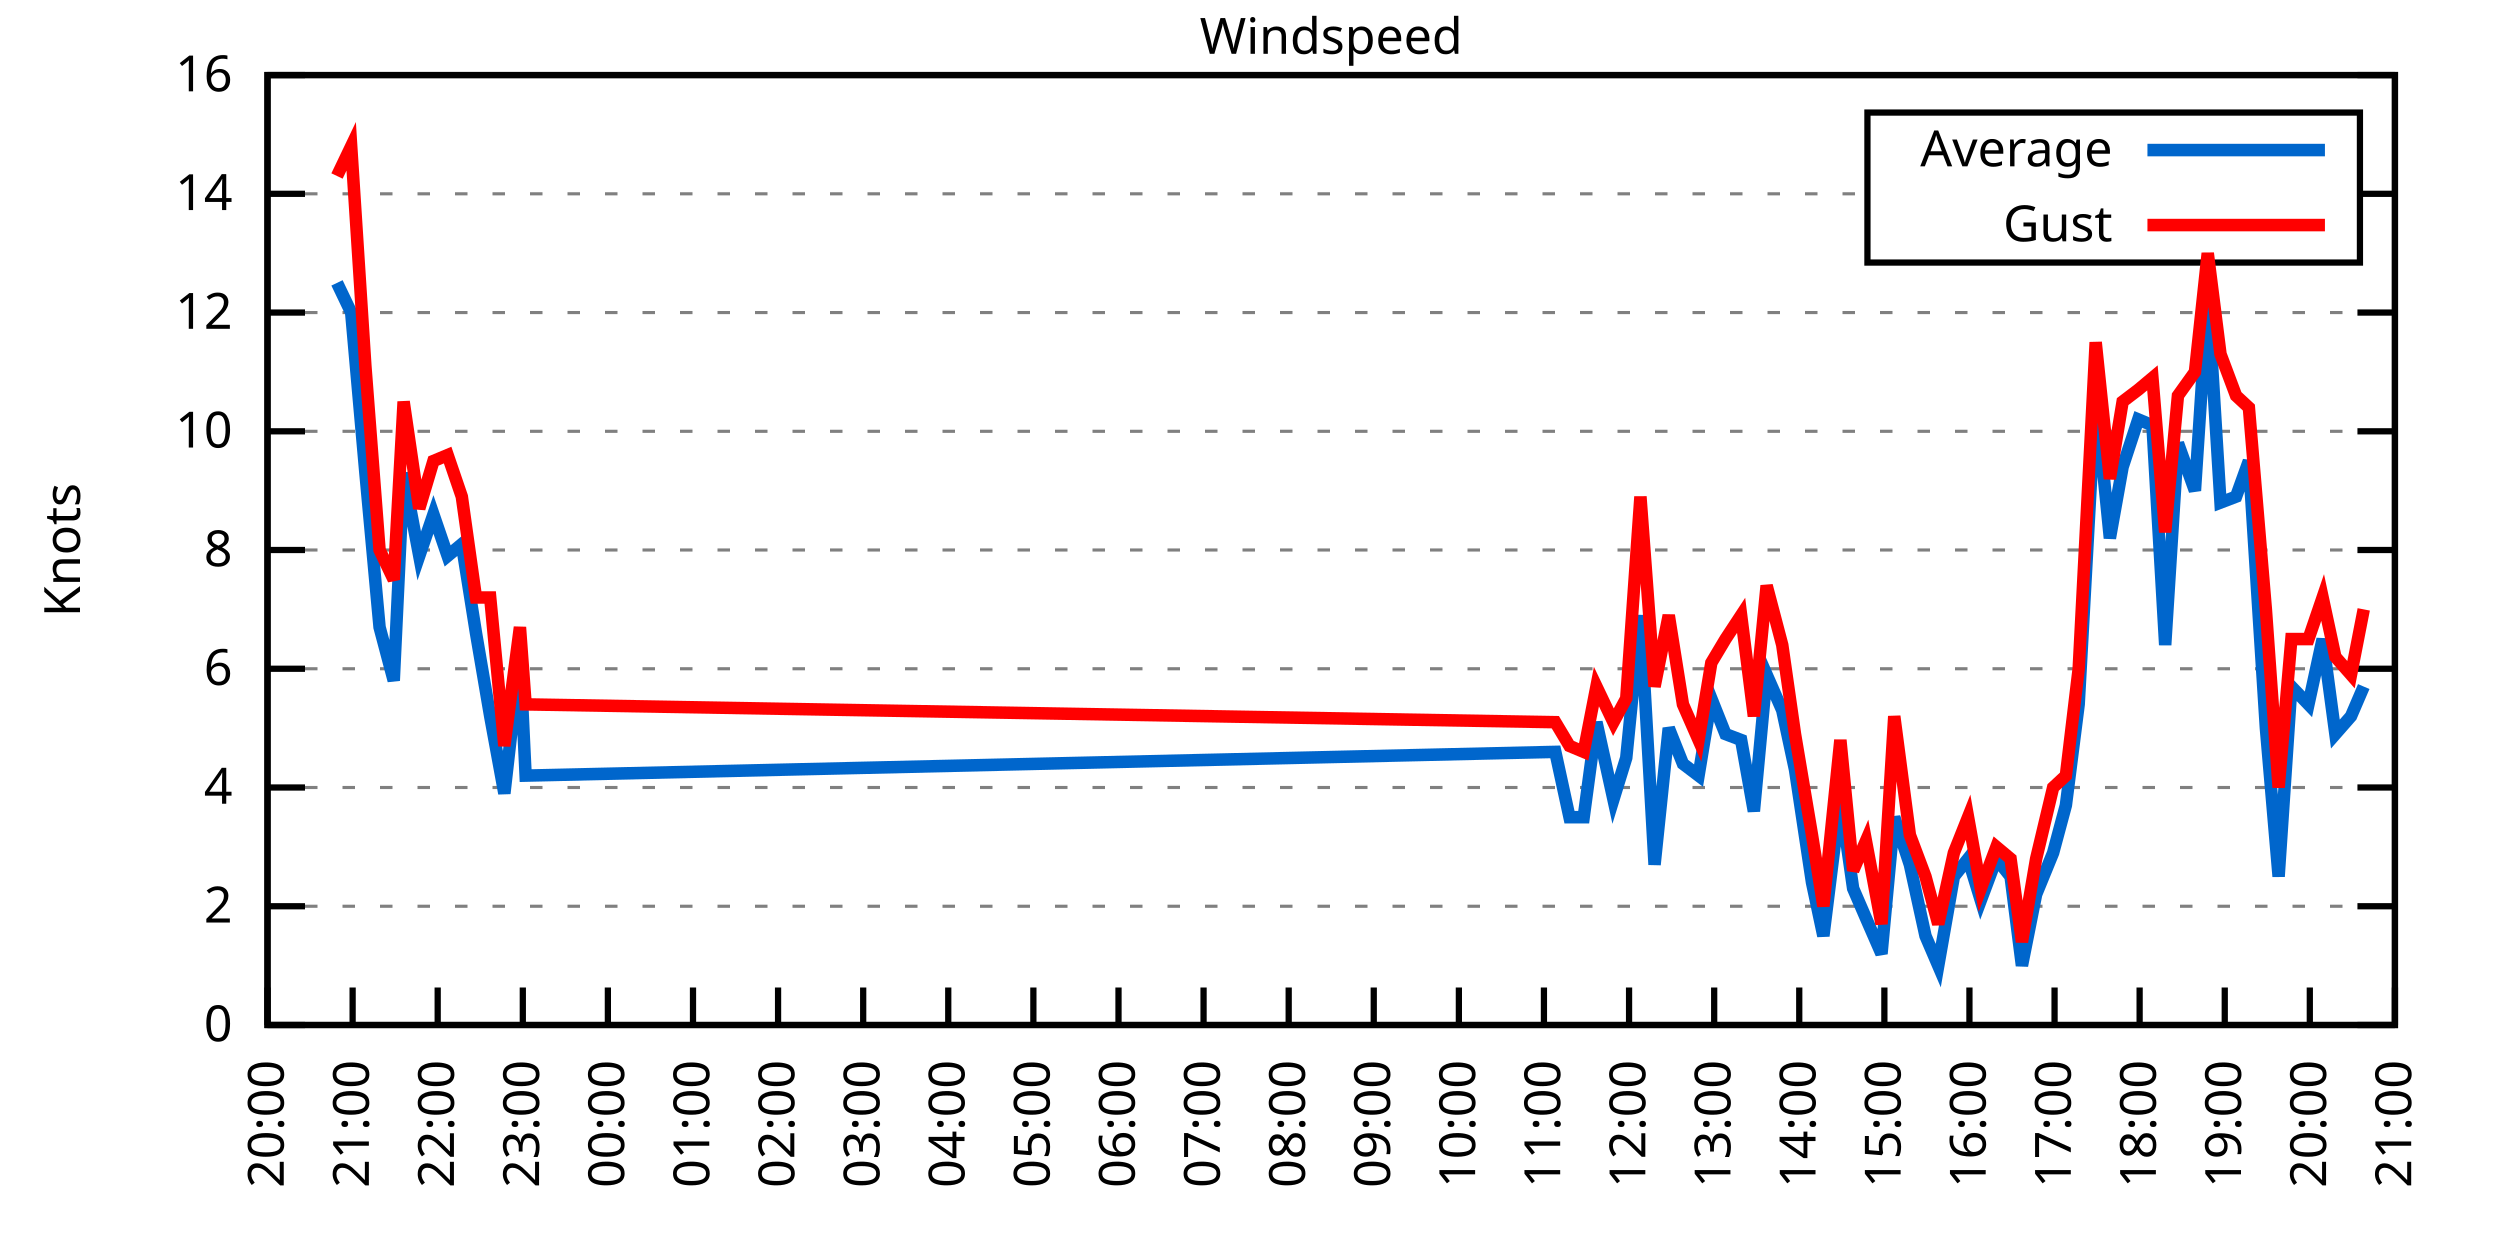
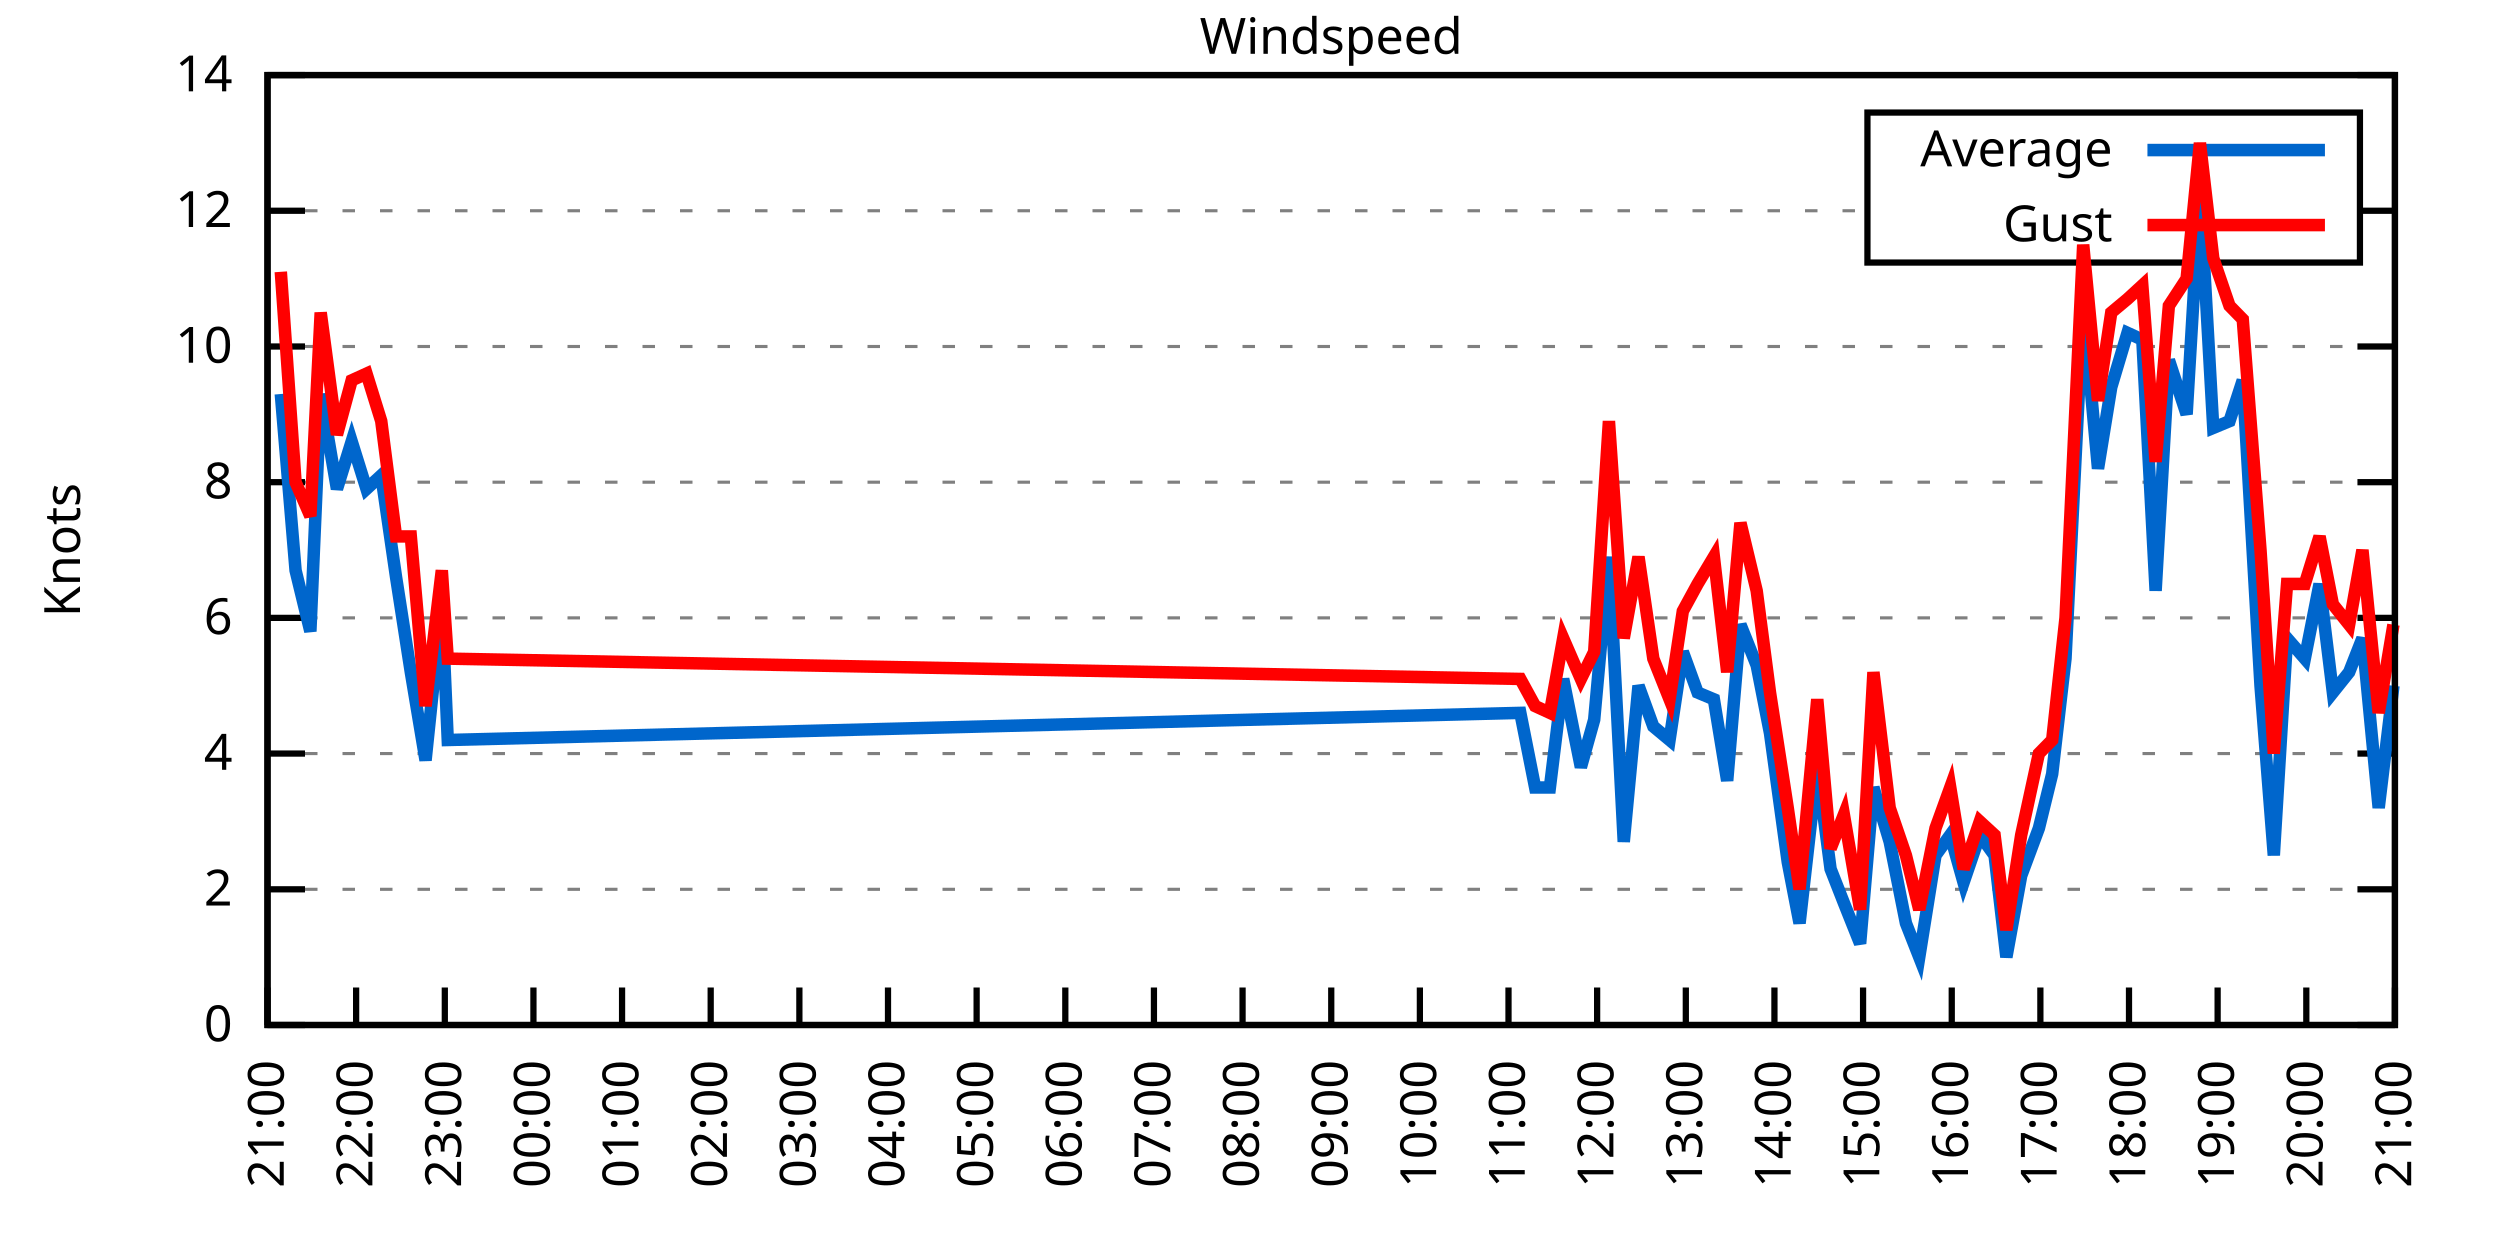
<svg xmlns="http://www.w3.org/2000/svg" xmlns:xlink="http://www.w3.org/1999/xlink" width="400" height="200" viewBox="0 0 400 200">
  <g id="gnuplot_canvas">
    <rect x="0" y="0" width="400" height="200" fill="none" />
    <defs>
      <circle id="gpDot" r="0.5" stroke-width="0.5" stroke="currentColor" />
      <path id="gpPt0" stroke-width="0.333" stroke="currentColor" d="M-1,0 h2 M0,-1 v2" />
      <path id="gpPt1" stroke-width="0.333" stroke="currentColor" d="M-1,-1 L1,1 M1,-1 L-1,1" />
      <path id="gpPt2" stroke-width="0.333" stroke="currentColor" d="M-1,0 L1,0 M0,-1 L0,1 M-1,-1 L1,1 M-1,1 L1,-1" />
      <rect id="gpPt3" stroke-width="0.333" stroke="currentColor" x="-1" y="-1" width="2" height="2" />
      <rect id="gpPt4" stroke-width="0.333" stroke="currentColor" fill="currentColor" x="-1" y="-1" width="2" height="2" />
      <circle id="gpPt5" stroke-width="0.333" stroke="currentColor" cx="0" cy="0" r="1" />
      <use xlink:href="#gpPt5" id="gpPt6" fill="currentColor" stroke="none" />
      <path id="gpPt7" stroke-width="0.333" stroke="currentColor" d="M0,-1.33 L-1.33,0.67 L1.33,0.67 z" />
      <use xlink:href="#gpPt7" id="gpPt8" fill="currentColor" stroke="none" />
      <use xlink:href="#gpPt7" id="gpPt9" stroke="currentColor" transform="rotate(180)" />
      <use xlink:href="#gpPt9" id="gpPt10" fill="currentColor" stroke="none" />
      <use xlink:href="#gpPt3" id="gpPt11" stroke="currentColor" transform="rotate(45)" />
      <use xlink:href="#gpPt11" id="gpPt12" fill="currentColor" stroke="none" />
      <path id="gpPt13" stroke-width="0.333" stroke="currentColor" d="M0,1.330 L1.265,0.411 L0.782,-1.067 L-0.782,-1.076 L-1.265,0.411 z" />
      <use xlink:href="#gpPt13" id="gpPt14" fill="currentColor" stroke="none" />
      <filter id="textbox" filterUnits="objectBoundingBox" x="0" y="0" height="1" width="1">
        <feFlood flood-color="white" flood-opacity="1" result="bgnd" />
        <feComposite in="SourceGraphic" in2="bgnd" operator="atop" />
      </filter>
      <filter id="greybox" filterUnits="objectBoundingBox" x="0" y="0" height="1" width="1">
        <feFlood flood-color="lightgrey" flood-opacity="1" result="grey" />
        <feComposite in="SourceGraphic" in2="grey" operator="atop" />
      </filter>
    </defs>
    <g fill="none" color="white" stroke="currentColor" stroke-width="1.00" stroke-linecap="butt" stroke-linejoin="miter">
</g>
    <g fill="none" color="black" stroke="currentColor" stroke-width="1.00" stroke-linecap="butt" stroke-linejoin="miter">
      <g stroke="none" shape-rendering="crispEdges">
        <polygon fill="rgb(255, 255, 255)" points="42.80,164.00 383.18,164.00 383.18,12.02 42.80,12.02 " />
      </g>
    </g>
    <g fill="none" color="black" stroke="currentColor" stroke-width="1.00" stroke-linecap="butt" stroke-linejoin="miter">
</g>
    <g fill="none" color="black" stroke="black" stroke-width="0.50" stroke-linecap="butt" stroke-linejoin="miter">
</g>
    <g fill="none" color="gray" stroke="currentColor" stroke-width="0.50" stroke-linecap="butt" stroke-linejoin="miter">
      <path stroke="gray" stroke-dasharray="2,4" class="gridline" d="M42.80,164.00 L383.19,164.00  " />
    </g>
    <g fill="none" color="gray" stroke="gray" stroke-width="1.00" stroke-linecap="butt" stroke-linejoin="miter">
</g>
    <g fill="none" color="black" stroke="currentColor" stroke-width="1.00" stroke-linecap="butt" stroke-linejoin="miter">
      <path stroke="black" d="M42.80,164.00 L48.80,164.00 M383.19,164.00 L377.19,164.00  " />
      <g transform="translate(37.20,166.60)" stroke="none" fill="black" font-family="Sans" font-size="8.00" text-anchor="end">
        <text>
          <tspan font-family="Sans"> 0</tspan>
        </text>
      </g>
    </g>
    <g fill="none" color="black" stroke="currentColor" stroke-width="1.00" stroke-linecap="butt" stroke-linejoin="miter">
</g>
    <g fill="none" color="black" stroke="black" stroke-width="0.50" stroke-linecap="butt" stroke-linejoin="miter">
</g>
    <g fill="none" color="gray" stroke="currentColor" stroke-width="0.50" stroke-linecap="butt" stroke-linejoin="miter">
-       <path stroke="gray" stroke-dasharray="2,4" class="gridline" d="M42.80,145.00 L383.19,145.00  " />
-     </g>
-     <g fill="none" color="gray" stroke="gray" stroke-width="1.00" stroke-linecap="butt" stroke-linejoin="miter">
- </g>
-     <g fill="none" color="black" stroke="currentColor" stroke-width="1.00" stroke-linecap="butt" stroke-linejoin="miter">
-       <path stroke="black" d="M42.80,145.00 L48.80,145.00 M383.19,145.00 L377.19,145.00  " />
-       <g transform="translate(37.20,147.60)" stroke="none" fill="black" font-family="Sans" font-size="8.00" text-anchor="end">
+       <path stroke="gray" stroke-dasharray="2,4" class="gridline" d="M42.80,142.29 L383.19,142.29  " />
+     </g>
+     <g fill="none" color="gray" stroke="gray" stroke-width="1.00" stroke-linecap="butt" stroke-linejoin="miter">
+ </g>
+     <g fill="none" color="black" stroke="currentColor" stroke-width="1.00" stroke-linecap="butt" stroke-linejoin="miter">
+       <path stroke="black" d="M42.80,142.29 L48.80,142.29 M383.19,142.29 L377.19,142.29  " />
+       <g transform="translate(37.20,144.89)" stroke="none" fill="black" font-family="Sans" font-size="8.00" text-anchor="end">
        <text>
          <tspan font-family="Sans"> 2</tspan>
        </text>
      </g>
    </g>
    <g fill="none" color="black" stroke="currentColor" stroke-width="1.00" stroke-linecap="butt" stroke-linejoin="miter">
</g>
    <g fill="none" color="black" stroke="black" stroke-width="0.50" stroke-linecap="butt" stroke-linejoin="miter">
</g>
    <g fill="none" color="gray" stroke="currentColor" stroke-width="0.50" stroke-linecap="butt" stroke-linejoin="miter">
-       <path stroke="gray" stroke-dasharray="2,4" class="gridline" d="M42.80,126.00 L383.19,126.00  " />
-     </g>
-     <g fill="none" color="gray" stroke="gray" stroke-width="1.00" stroke-linecap="butt" stroke-linejoin="miter">
- </g>
-     <g fill="none" color="black" stroke="currentColor" stroke-width="1.00" stroke-linecap="butt" stroke-linejoin="miter">
-       <path stroke="black" d="M42.80,126.00 L48.80,126.00 M383.19,126.00 L377.19,126.00  " />
-       <g transform="translate(37.20,128.60)" stroke="none" fill="black" font-family="Sans" font-size="8.00" text-anchor="end">
+       <path stroke="gray" stroke-dasharray="2,4" class="gridline" d="M42.80,120.57 L383.19,120.57  " />
+     </g>
+     <g fill="none" color="gray" stroke="gray" stroke-width="1.00" stroke-linecap="butt" stroke-linejoin="miter">
+ </g>
+     <g fill="none" color="black" stroke="currentColor" stroke-width="1.00" stroke-linecap="butt" stroke-linejoin="miter">
+       <path stroke="black" d="M42.80,120.57 L48.80,120.57 M383.19,120.57 L377.19,120.57  " />
+       <g transform="translate(37.20,123.17)" stroke="none" fill="black" font-family="Sans" font-size="8.00" text-anchor="end">
        <text>
          <tspan font-family="Sans"> 4</tspan>
        </text>
      </g>
    </g>
    <g fill="none" color="black" stroke="currentColor" stroke-width="1.00" stroke-linecap="butt" stroke-linejoin="miter">
</g>
    <g fill="none" color="black" stroke="black" stroke-width="0.50" stroke-linecap="butt" stroke-linejoin="miter">
</g>
    <g fill="none" color="gray" stroke="currentColor" stroke-width="0.50" stroke-linecap="butt" stroke-linejoin="miter">
-       <path stroke="gray" stroke-dasharray="2,4" class="gridline" d="M42.80,107.00 L383.19,107.00  " />
-     </g>
-     <g fill="none" color="gray" stroke="gray" stroke-width="1.00" stroke-linecap="butt" stroke-linejoin="miter">
- </g>
-     <g fill="none" color="black" stroke="currentColor" stroke-width="1.00" stroke-linecap="butt" stroke-linejoin="miter">
-       <path stroke="black" d="M42.80,107.00 L48.80,107.00 M383.19,107.00 L377.19,107.00  " />
-       <g transform="translate(37.20,109.60)" stroke="none" fill="black" font-family="Sans" font-size="8.00" text-anchor="end">
+       <path stroke="gray" stroke-dasharray="2,4" class="gridline" d="M42.80,98.86 L383.19,98.86  " />
+     </g>
+     <g fill="none" color="gray" stroke="gray" stroke-width="1.00" stroke-linecap="butt" stroke-linejoin="miter">
+ </g>
+     <g fill="none" color="black" stroke="currentColor" stroke-width="1.00" stroke-linecap="butt" stroke-linejoin="miter">
+       <path stroke="black" d="M42.80,98.86 L48.80,98.86 M383.19,98.86 L377.19,98.86  " />
+       <g transform="translate(37.20,101.46)" stroke="none" fill="black" font-family="Sans" font-size="8.00" text-anchor="end">
        <text>
          <tspan font-family="Sans"> 6</tspan>
        </text>
      </g>
    </g>
    <g fill="none" color="black" stroke="currentColor" stroke-width="1.00" stroke-linecap="butt" stroke-linejoin="miter">
</g>
    <g fill="none" color="black" stroke="black" stroke-width="0.50" stroke-linecap="butt" stroke-linejoin="miter">
</g>
    <g fill="none" color="gray" stroke="currentColor" stroke-width="0.50" stroke-linecap="butt" stroke-linejoin="miter">
-       <path stroke="gray" stroke-dasharray="2,4" class="gridline" d="M42.80,88.00 L383.19,88.00  " />
-     </g>
-     <g fill="none" color="gray" stroke="gray" stroke-width="1.00" stroke-linecap="butt" stroke-linejoin="miter">
- </g>
-     <g fill="none" color="black" stroke="currentColor" stroke-width="1.00" stroke-linecap="butt" stroke-linejoin="miter">
-       <path stroke="black" d="M42.80,88.00 L48.80,88.00 M383.19,88.00 L377.19,88.00  " />
-       <g transform="translate(37.20,90.60)" stroke="none" fill="black" font-family="Sans" font-size="8.00" text-anchor="end">
+       <path stroke="gray" stroke-dasharray="2,4" class="gridline" d="M42.80,77.15 L383.19,77.15  " />
+     </g>
+     <g fill="none" color="gray" stroke="gray" stroke-width="1.00" stroke-linecap="butt" stroke-linejoin="miter">
+ </g>
+     <g fill="none" color="black" stroke="currentColor" stroke-width="1.00" stroke-linecap="butt" stroke-linejoin="miter">
+       <path stroke="black" d="M42.80,77.15 L48.80,77.15 M383.19,77.15 L377.19,77.15  " />
+       <g transform="translate(37.20,79.75)" stroke="none" fill="black" font-family="Sans" font-size="8.00" text-anchor="end">
        <text>
          <tspan font-family="Sans"> 8</tspan>
        </text>
      </g>
    </g>
    <g fill="none" color="black" stroke="currentColor" stroke-width="1.00" stroke-linecap="butt" stroke-linejoin="miter">
</g>
    <g fill="none" color="black" stroke="black" stroke-width="0.50" stroke-linecap="butt" stroke-linejoin="miter">
</g>
    <g fill="none" color="gray" stroke="currentColor" stroke-width="0.50" stroke-linecap="butt" stroke-linejoin="miter">
-       <path stroke="gray" stroke-dasharray="2,4" class="gridline" d="M42.80,69.01 L383.19,69.01  " />
-     </g>
-     <g fill="none" color="gray" stroke="gray" stroke-width="1.00" stroke-linecap="butt" stroke-linejoin="miter">
- </g>
-     <g fill="none" color="black" stroke="currentColor" stroke-width="1.00" stroke-linecap="butt" stroke-linejoin="miter">
-       <path stroke="black" d="M42.80,69.01 L48.80,69.01 M383.19,69.01 L377.19,69.01  " />
-       <g transform="translate(37.20,71.61)" stroke="none" fill="black" font-family="Sans" font-size="8.00" text-anchor="end">
+       <path stroke="gray" stroke-dasharray="2,4" class="gridline" d="M42.80,55.44 L383.19,55.44  " />
+     </g>
+     <g fill="none" color="gray" stroke="gray" stroke-width="1.00" stroke-linecap="butt" stroke-linejoin="miter">
+ </g>
+     <g fill="none" color="black" stroke="currentColor" stroke-width="1.00" stroke-linecap="butt" stroke-linejoin="miter">
+       <path stroke="black" d="M42.80,55.44 L48.80,55.44 M383.19,55.44 L377.19,55.44  " />
+       <g transform="translate(37.20,58.04)" stroke="none" fill="black" font-family="Sans" font-size="8.00" text-anchor="end">
        <text>
          <tspan font-family="Sans"> 10</tspan>
        </text>
      </g>
    </g>
    <g fill="none" color="black" stroke="currentColor" stroke-width="1.00" stroke-linecap="butt" stroke-linejoin="miter">
</g>
    <g fill="none" color="black" stroke="black" stroke-width="0.50" stroke-linecap="butt" stroke-linejoin="miter">
</g>
    <g fill="none" color="gray" stroke="currentColor" stroke-width="0.50" stroke-linecap="butt" stroke-linejoin="miter">
-       <path stroke="gray" stroke-dasharray="2,4" class="gridline" d="M42.80,50.01 L383.19,50.01  " />
-     </g>
-     <g fill="none" color="gray" stroke="gray" stroke-width="1.00" stroke-linecap="butt" stroke-linejoin="miter">
- </g>
-     <g fill="none" color="black" stroke="currentColor" stroke-width="1.00" stroke-linecap="butt" stroke-linejoin="miter">
-       <path stroke="black" d="M42.80,50.01 L48.80,50.01 M383.19,50.01 L377.19,50.01  " />
-       <g transform="translate(37.20,52.61)" stroke="none" fill="black" font-family="Sans" font-size="8.00" text-anchor="end">
+       <path stroke="gray" stroke-dasharray="2,4" class="gridline" d="M42.80,33.72 L298.79,33.72 M377.59,33.72 L383.19,33.72  " />
+     </g>
+     <g fill="none" color="gray" stroke="gray" stroke-width="1.00" stroke-linecap="butt" stroke-linejoin="miter">
+ </g>
+     <g fill="none" color="black" stroke="currentColor" stroke-width="1.00" stroke-linecap="butt" stroke-linejoin="miter">
+       <path stroke="black" d="M42.80,33.72 L48.80,33.72 M383.19,33.72 L377.19,33.72  " />
+       <g transform="translate(37.20,36.32)" stroke="none" fill="black" font-family="Sans" font-size="8.00" text-anchor="end">
        <text>
          <tspan font-family="Sans"> 12</tspan>
-         </text>
-       </g>
-     </g>
-     <g fill="none" color="black" stroke="currentColor" stroke-width="1.00" stroke-linecap="butt" stroke-linejoin="miter">
- </g>
-     <g fill="none" color="black" stroke="black" stroke-width="0.50" stroke-linecap="butt" stroke-linejoin="miter">
- </g>
-     <g fill="none" color="gray" stroke="currentColor" stroke-width="0.50" stroke-linecap="butt" stroke-linejoin="miter">
-       <path stroke="gray" stroke-dasharray="2,4" class="gridline" d="M42.80,31.01 L298.79,31.01 M377.59,31.01 L383.19,31.01  " />
-     </g>
-     <g fill="none" color="gray" stroke="gray" stroke-width="1.00" stroke-linecap="butt" stroke-linejoin="miter">
- </g>
-     <g fill="none" color="black" stroke="currentColor" stroke-width="1.00" stroke-linecap="butt" stroke-linejoin="miter">
-       <path stroke="black" d="M42.80,31.01 L48.80,31.01 M383.19,31.01 L377.19,31.01  " />
-       <g transform="translate(37.20,33.61)" stroke="none" fill="black" font-family="Sans" font-size="8.00" text-anchor="end">
-         <text>
-           <tspan font-family="Sans"> 14</tspan>
        </text>
      </g>
    </g>
    <g fill="none" color="black" stroke="currentColor" stroke-width="1.00" stroke-linecap="butt" stroke-linejoin="miter">
</g>
    <g fill="none" color="black" stroke="black" stroke-width="0.50" stroke-linecap="butt" stroke-linejoin="miter">
</g>
    <g fill="none" color="gray" stroke="currentColor" stroke-width="0.50" stroke-linecap="butt" stroke-linejoin="miter">
      <path stroke="gray" stroke-dasharray="2,4" class="gridline" d="M42.80,12.01 L383.19,12.01  " />
    </g>
    <g fill="none" color="gray" stroke="gray" stroke-width="1.00" stroke-linecap="butt" stroke-linejoin="miter">
</g>
    <g fill="none" color="black" stroke="currentColor" stroke-width="1.00" stroke-linecap="butt" stroke-linejoin="miter">
      <path stroke="black" d="M42.80,12.01 L48.80,12.01 M383.19,12.01 L377.19,12.01  " />
      <g transform="translate(37.20,14.61)" stroke="none" fill="black" font-family="Sans" font-size="8.00" text-anchor="end">
        <text>
-           <tspan font-family="Sans"> 16</tspan>
+           <tspan font-family="Sans"> 14</tspan>
        </text>
      </g>
    </g>
    <g fill="none" color="black" stroke="currentColor" stroke-width="1.00" stroke-linecap="butt" stroke-linejoin="miter">
      <path stroke="black" d="M42.80,164.00 L42.80,158.00  " />
      <g transform="translate(45.40,169.60) rotate(270.00)" stroke="none" fill="black" font-family="Sans" font-size="8.00" text-anchor="end">
        <text>
-           <tspan font-family="Sans">20:00</tspan>
-         </text>
-       </g>
-     </g>
-     <g fill="none" color="black" stroke="currentColor" stroke-width="1.00" stroke-linecap="butt" stroke-linejoin="miter">
-       <path stroke="black" d="M56.42,164.00 L56.42,158.00  " />
-       <g transform="translate(59.02,169.60) rotate(270.00)" stroke="none" fill="black" font-family="Sans" font-size="8.00" text-anchor="end">
-         <text>
          <tspan font-family="Sans">21:00</tspan>
        </text>
      </g>
    </g>
    <g fill="none" color="black" stroke="currentColor" stroke-width="1.00" stroke-linecap="butt" stroke-linejoin="miter">
-       <path stroke="black" d="M70.03,164.00 L70.03,158.00  " />
-       <g transform="translate(72.63,169.60) rotate(270.00)" stroke="none" fill="black" font-family="Sans" font-size="8.00" text-anchor="end">
+       <path stroke="black" d="M56.98,164.00 L56.98,158.00  " />
+       <g transform="translate(59.58,169.60) rotate(270.00)" stroke="none" fill="black" font-family="Sans" font-size="8.00" text-anchor="end">
        <text>
          <tspan font-family="Sans">22:00</tspan>
        </text>
      </g>
    </g>
    <g fill="none" color="black" stroke="currentColor" stroke-width="1.00" stroke-linecap="butt" stroke-linejoin="miter">
-       <path stroke="black" d="M83.65,164.00 L83.65,158.00  " />
-       <g transform="translate(86.25,169.60) rotate(270.00)" stroke="none" fill="black" font-family="Sans" font-size="8.00" text-anchor="end">
+       <path stroke="black" d="M71.17,164.00 L71.17,158.00  " />
+       <g transform="translate(73.77,169.60) rotate(270.00)" stroke="none" fill="black" font-family="Sans" font-size="8.00" text-anchor="end">
        <text>
          <tspan font-family="Sans">23:00</tspan>
        </text>
      </g>
    </g>
    <g fill="none" color="black" stroke="currentColor" stroke-width="1.00" stroke-linecap="butt" stroke-linejoin="miter">
-       <path stroke="black" d="M97.26,164.00 L97.26,158.00  " />
-       <g transform="translate(99.86,169.60) rotate(270.00)" stroke="none" fill="black" font-family="Sans" font-size="8.00" text-anchor="end">
+       <path stroke="black" d="M85.35,164.00 L85.35,158.00  " />
+       <g transform="translate(87.95,169.60) rotate(270.00)" stroke="none" fill="black" font-family="Sans" font-size="8.00" text-anchor="end">
        <text>
          <tspan font-family="Sans">00:00</tspan>
        </text>
      </g>
    </g>
    <g fill="none" color="black" stroke="currentColor" stroke-width="1.00" stroke-linecap="butt" stroke-linejoin="miter">
-       <path stroke="black" d="M110.88,164.00 L110.88,158.00  " />
-       <g transform="translate(113.48,169.60) rotate(270.00)" stroke="none" fill="black" font-family="Sans" font-size="8.00" text-anchor="end">
+       <path stroke="black" d="M99.53,164.00 L99.53,158.00  " />
+       <g transform="translate(102.13,169.60) rotate(270.00)" stroke="none" fill="black" font-family="Sans" font-size="8.00" text-anchor="end">
        <text>
          <tspan font-family="Sans">01:00</tspan>
        </text>
      </g>
    </g>
    <g fill="none" color="black" stroke="currentColor" stroke-width="1.00" stroke-linecap="butt" stroke-linejoin="miter">
-       <path stroke="black" d="M124.49,164.00 L124.49,158.00  " />
-       <g transform="translate(127.09,169.60) rotate(270.00)" stroke="none" fill="black" font-family="Sans" font-size="8.00" text-anchor="end">
+       <path stroke="black" d="M113.71,164.00 L113.71,158.00  " />
+       <g transform="translate(116.31,169.60) rotate(270.00)" stroke="none" fill="black" font-family="Sans" font-size="8.00" text-anchor="end">
        <text>
          <tspan font-family="Sans">02:00</tspan>
        </text>
      </g>
    </g>
    <g fill="none" color="black" stroke="currentColor" stroke-width="1.00" stroke-linecap="butt" stroke-linejoin="miter">
-       <path stroke="black" d="M138.11,164.00 L138.11,158.00  " />
-       <g transform="translate(140.71,169.60) rotate(270.00)" stroke="none" fill="black" font-family="Sans" font-size="8.00" text-anchor="end">
+       <path stroke="black" d="M127.90,164.00 L127.90,158.00  " />
+       <g transform="translate(130.50,169.60) rotate(270.00)" stroke="none" fill="black" font-family="Sans" font-size="8.00" text-anchor="end">
        <text>
          <tspan font-family="Sans">03:00</tspan>
        </text>
      </g>
    </g>
    <g fill="none" color="black" stroke="currentColor" stroke-width="1.00" stroke-linecap="butt" stroke-linejoin="miter">
-       <path stroke="black" d="M151.72,164.00 L151.72,158.00  " />
-       <g transform="translate(154.32,169.60) rotate(270.00)" stroke="none" fill="black" font-family="Sans" font-size="8.00" text-anchor="end">
+       <path stroke="black" d="M142.08,164.00 L142.08,158.00  " />
+       <g transform="translate(144.68,169.60) rotate(270.00)" stroke="none" fill="black" font-family="Sans" font-size="8.00" text-anchor="end">
        <text>
          <tspan font-family="Sans">04:00</tspan>
        </text>
      </g>
    </g>
    <g fill="none" color="black" stroke="currentColor" stroke-width="1.00" stroke-linecap="butt" stroke-linejoin="miter">
-       <path stroke="black" d="M165.34,164.00 L165.34,158.00  " />
-       <g transform="translate(167.94,169.60) rotate(270.00)" stroke="none" fill="black" font-family="Sans" font-size="8.00" text-anchor="end">
+       <path stroke="black" d="M156.26,164.00 L156.26,158.00  " />
+       <g transform="translate(158.86,169.60) rotate(270.00)" stroke="none" fill="black" font-family="Sans" font-size="8.00" text-anchor="end">
        <text>
          <tspan font-family="Sans">05:00</tspan>
        </text>
      </g>
    </g>
    <g fill="none" color="black" stroke="currentColor" stroke-width="1.00" stroke-linecap="butt" stroke-linejoin="miter">
-       <path stroke="black" d="M178.96,164.00 L178.96,158.00  " />
-       <g transform="translate(181.56,169.60) rotate(270.00)" stroke="none" fill="black" font-family="Sans" font-size="8.00" text-anchor="end">
+       <path stroke="black" d="M170.45,164.00 L170.45,158.00  " />
+       <g transform="translate(173.05,169.60) rotate(270.00)" stroke="none" fill="black" font-family="Sans" font-size="8.00" text-anchor="end">
        <text>
          <tspan font-family="Sans">06:00</tspan>
        </text>
      </g>
    </g>
    <g fill="none" color="black" stroke="currentColor" stroke-width="1.00" stroke-linecap="butt" stroke-linejoin="miter">
-       <path stroke="black" d="M192.57,164.00 L192.57,158.00  " />
-       <g transform="translate(195.17,169.60) rotate(270.00)" stroke="none" fill="black" font-family="Sans" font-size="8.00" text-anchor="end">
+       <path stroke="black" d="M184.63,164.00 L184.63,158.00  " />
+       <g transform="translate(187.23,169.60) rotate(270.00)" stroke="none" fill="black" font-family="Sans" font-size="8.00" text-anchor="end">
        <text>
          <tspan font-family="Sans">07:00</tspan>
        </text>
      </g>
    </g>
    <g fill="none" color="black" stroke="currentColor" stroke-width="1.00" stroke-linecap="butt" stroke-linejoin="miter">
-       <path stroke="black" d="M206.19,164.00 L206.19,158.00  " />
-       <g transform="translate(208.79,169.60) rotate(270.00)" stroke="none" fill="black" font-family="Sans" font-size="8.00" text-anchor="end">
+       <path stroke="black" d="M198.81,164.00 L198.81,158.00  " />
+       <g transform="translate(201.41,169.60) rotate(270.00)" stroke="none" fill="black" font-family="Sans" font-size="8.00" text-anchor="end">
        <text>
          <tspan font-family="Sans">08:00</tspan>
        </text>
      </g>
    </g>
    <g fill="none" color="black" stroke="currentColor" stroke-width="1.00" stroke-linecap="butt" stroke-linejoin="miter">
-       <path stroke="black" d="M219.80,164.00 L219.80,158.00  " />
-       <g transform="translate(222.40,169.60) rotate(270.00)" stroke="none" fill="black" font-family="Sans" font-size="8.00" text-anchor="end">
+       <path stroke="black" d="M213.00,164.00 L213.00,158.00  " />
+       <g transform="translate(215.60,169.60) rotate(270.00)" stroke="none" fill="black" font-family="Sans" font-size="8.00" text-anchor="end">
        <text>
          <tspan font-family="Sans">09:00</tspan>
        </text>
      </g>
    </g>
    <g fill="none" color="black" stroke="currentColor" stroke-width="1.00" stroke-linecap="butt" stroke-linejoin="miter">
-       <path stroke="black" d="M233.42,164.00 L233.42,158.00  " />
-       <g transform="translate(236.02,169.60) rotate(270.00)" stroke="none" fill="black" font-family="Sans" font-size="8.00" text-anchor="end">
+       <path stroke="black" d="M227.18,164.00 L227.18,158.00  " />
+       <g transform="translate(229.78,169.60) rotate(270.00)" stroke="none" fill="black" font-family="Sans" font-size="8.00" text-anchor="end">
        <text>
          <tspan font-family="Sans">10:00</tspan>
        </text>
      </g>
    </g>
    <g fill="none" color="black" stroke="currentColor" stroke-width="1.00" stroke-linecap="butt" stroke-linejoin="miter">
-       <path stroke="black" d="M247.03,164.00 L247.03,158.00  " />
-       <g transform="translate(249.63,169.60) rotate(270.00)" stroke="none" fill="black" font-family="Sans" font-size="8.00" text-anchor="end">
+       <path stroke="black" d="M241.36,164.00 L241.36,158.00  " />
+       <g transform="translate(243.96,169.60) rotate(270.00)" stroke="none" fill="black" font-family="Sans" font-size="8.00" text-anchor="end">
        <text>
          <tspan font-family="Sans">11:00</tspan>
        </text>
      </g>
    </g>
    <g fill="none" color="black" stroke="currentColor" stroke-width="1.00" stroke-linecap="butt" stroke-linejoin="miter">
-       <path stroke="black" d="M260.65,164.00 L260.65,158.00  " />
-       <g transform="translate(263.25,169.60) rotate(270.00)" stroke="none" fill="black" font-family="Sans" font-size="8.00" text-anchor="end">
+       <path stroke="black" d="M255.54,164.00 L255.54,158.00  " />
+       <g transform="translate(258.14,169.60) rotate(270.00)" stroke="none" fill="black" font-family="Sans" font-size="8.00" text-anchor="end">
        <text>
          <tspan font-family="Sans">12:00</tspan>
        </text>
      </g>
    </g>
    <g fill="none" color="black" stroke="currentColor" stroke-width="1.00" stroke-linecap="butt" stroke-linejoin="miter">
-       <path stroke="black" d="M274.27,164.00 L274.27,158.00  " />
-       <g transform="translate(276.87,169.60) rotate(270.00)" stroke="none" fill="black" font-family="Sans" font-size="8.00" text-anchor="end">
+       <path stroke="black" d="M269.73,164.00 L269.73,158.00  " />
+       <g transform="translate(272.33,169.60) rotate(270.00)" stroke="none" fill="black" font-family="Sans" font-size="8.00" text-anchor="end">
        <text>
          <tspan font-family="Sans">13:00</tspan>
        </text>
      </g>
    </g>
    <g fill="none" color="black" stroke="currentColor" stroke-width="1.00" stroke-linecap="butt" stroke-linejoin="miter">
-       <path stroke="black" d="M287.88,164.00 L287.88,158.00  " />
-       <g transform="translate(290.48,169.60) rotate(270.00)" stroke="none" fill="black" font-family="Sans" font-size="8.00" text-anchor="end">
+       <path stroke="black" d="M283.91,164.00 L283.91,158.00  " />
+       <g transform="translate(286.51,169.60) rotate(270.00)" stroke="none" fill="black" font-family="Sans" font-size="8.00" text-anchor="end">
        <text>
          <tspan font-family="Sans">14:00</tspan>
        </text>
      </g>
    </g>
    <g fill="none" color="black" stroke="currentColor" stroke-width="1.00" stroke-linecap="butt" stroke-linejoin="miter">
-       <path stroke="black" d="M301.50,164.00 L301.50,158.00  " />
-       <g transform="translate(304.10,169.60) rotate(270.00)" stroke="none" fill="black" font-family="Sans" font-size="8.00" text-anchor="end">
+       <path stroke="black" d="M298.09,164.00 L298.09,158.00  " />
+       <g transform="translate(300.69,169.60) rotate(270.00)" stroke="none" fill="black" font-family="Sans" font-size="8.00" text-anchor="end">
        <text>
          <tspan font-family="Sans">15:00</tspan>
        </text>
      </g>
    </g>
    <g fill="none" color="black" stroke="currentColor" stroke-width="1.00" stroke-linecap="butt" stroke-linejoin="miter">
-       <path stroke="black" d="M315.11,164.00 L315.11,158.00  " />
-       <g transform="translate(317.71,169.60) rotate(270.00)" stroke="none" fill="black" font-family="Sans" font-size="8.00" text-anchor="end">
+       <path stroke="black" d="M312.28,164.00 L312.28,158.00  " />
+       <g transform="translate(314.88,169.60) rotate(270.00)" stroke="none" fill="black" font-family="Sans" font-size="8.00" text-anchor="end">
        <text>
          <tspan font-family="Sans">16:00</tspan>
        </text>
      </g>
    </g>
    <g fill="none" color="black" stroke="currentColor" stroke-width="1.00" stroke-linecap="butt" stroke-linejoin="miter">
-       <path stroke="black" d="M328.73,164.00 L328.73,158.00  " />
-       <g transform="translate(331.33,169.60) rotate(270.00)" stroke="none" fill="black" font-family="Sans" font-size="8.00" text-anchor="end">
+       <path stroke="black" d="M326.46,164.00 L326.46,158.00  " />
+       <g transform="translate(329.06,169.60) rotate(270.00)" stroke="none" fill="black" font-family="Sans" font-size="8.00" text-anchor="end">
        <text>
          <tspan font-family="Sans">17:00</tspan>
        </text>
      </g>
    </g>
    <g fill="none" color="black" stroke="currentColor" stroke-width="1.00" stroke-linecap="butt" stroke-linejoin="miter">
-       <path stroke="black" d="M342.34,164.00 L342.34,158.00  " />
-       <g transform="translate(344.94,169.60) rotate(270.00)" stroke="none" fill="black" font-family="Sans" font-size="8.00" text-anchor="end">
+       <path stroke="black" d="M340.64,164.00 L340.64,158.00  " />
+       <g transform="translate(343.24,169.60) rotate(270.00)" stroke="none" fill="black" font-family="Sans" font-size="8.00" text-anchor="end">
        <text>
          <tspan font-family="Sans">18:00</tspan>
        </text>
      </g>
    </g>
    <g fill="none" color="black" stroke="currentColor" stroke-width="1.00" stroke-linecap="butt" stroke-linejoin="miter">
-       <path stroke="black" d="M355.96,164.00 L355.96,158.00  " />
-       <g transform="translate(358.56,169.60) rotate(270.00)" stroke="none" fill="black" font-family="Sans" font-size="8.00" text-anchor="end">
+       <path stroke="black" d="M354.82,164.00 L354.82,158.00  " />
+       <g transform="translate(357.42,169.60) rotate(270.00)" stroke="none" fill="black" font-family="Sans" font-size="8.00" text-anchor="end">
        <text>
          <tspan font-family="Sans">19:00</tspan>
        </text>
      </g>
    </g>
    <g fill="none" color="black" stroke="currentColor" stroke-width="1.00" stroke-linecap="butt" stroke-linejoin="miter">
-       <path stroke="black" d="M369.57,164.00 L369.57,158.00  " />
-       <g transform="translate(372.17,169.60) rotate(270.00)" stroke="none" fill="black" font-family="Sans" font-size="8.00" text-anchor="end">
+       <path stroke="black" d="M369.01,164.00 L369.01,158.00  " />
+       <g transform="translate(371.61,169.60) rotate(270.00)" stroke="none" fill="black" font-family="Sans" font-size="8.00" text-anchor="end">
        <text>
          <tspan font-family="Sans">20:00</tspan>
        </text>
      </g>
    </g>
    <g fill="none" color="black" stroke="currentColor" stroke-width="1.00" stroke-linecap="butt" stroke-linejoin="miter">
      <path stroke="black" d="M383.19,164.00 L383.19,158.00  " />
      <g transform="translate(385.79,169.60) rotate(270.00)" stroke="none" fill="black" font-family="Sans" font-size="8.00" text-anchor="end">
        <text>
          <tspan font-family="Sans">21:00</tspan>
        </text>
      </g>
    </g>
    <g fill="none" color="black" stroke="currentColor" stroke-width="1.00" stroke-linecap="butt" stroke-linejoin="miter">
</g>
    <g fill="none" color="black" stroke="currentColor" stroke-width="1.00" stroke-linecap="butt" stroke-linejoin="miter">
      <path stroke="black" d="M42.80,12.01 L42.80,164.00 L383.19,164.00 L383.19,12.01 L42.80,12.01 Z  " />
    </g>
    <g fill="none" color="black" stroke="currentColor" stroke-width="1.00" stroke-linecap="butt" stroke-linejoin="miter">
</g>
    <g fill="none" color="black" stroke="currentColor" stroke-width="1.00" stroke-linecap="butt" stroke-linejoin="miter">
      <path stroke="black" d="M298.79,42.01 L298.79,18.01 L377.59,18.01 L377.59,42.01 L298.79,42.01 Z  " />
    </g>
    <g id="Windspeed_plot_1">
      <g fill="none" color="white" stroke="black" stroke-width="2.00" stroke-linecap="butt" stroke-linejoin="miter">
</g>
      <g fill="none" color="black" stroke="currentColor" stroke-width="2.00" stroke-linecap="butt" stroke-linejoin="miter">
        <g transform="translate(337.99,26.61)" stroke="none" fill="black" font-family="Sans" font-size="8.00" text-anchor="end">
          <text>
            <tspan font-family="Sans">Average</tspan>
          </text>
        </g>
      </g>
      <g fill="none" color="black" stroke="currentColor" stroke-width="2.00" stroke-linecap="butt" stroke-linejoin="miter">
-         <path stroke="rgb(  0, 102, 204)" d="M343.59,24.01 L371.99,24.01 M53.92,45.26 L56.19,50.01 L58.46,75.66 L60.73,100.35 L63.00,108.90 L64.58,75.66   L67.08,88.95 L69.35,82.31 L71.62,88.95 L73.89,87.06 L76.16,101.30 L78.43,114.60 L80.70,126.95 L83.19,105.10   L84.10,124.10 L248.85,120.30 L251.12,130.75 L253.39,130.75 L255.43,115.55 L258.15,127.90 L260.20,121.25 L262.47,98.45   L264.73,138.35 L267.00,116.50 L269.27,122.20 L271.77,124.10 L273.81,111.75 L276.08,117.45 L278.58,118.40 L280.62,129.80   L282.66,107.95 L285.16,113.65 L287.20,123.15 L289.92,141.20 L291.74,149.75 L294.46,127.90 L296.50,142.15 L298.55,146.90   L301.04,152.60 L303.08,130.75 L305.58,138.35 L308.08,149.75 L310.12,154.50 L312.62,140.25 L314.89,137.40 L316.93,144.05   L319.42,137.40 L321.69,140.25 L323.51,154.50 L325.78,143.10 L328.50,136.45 L330.54,128.85 L332.59,112.70 L335.31,63.31   L337.58,86.11 L339.62,74.71 L342.12,67.11 L344.39,68.06 L346.43,103.20 L348.47,70.91 L351.19,78.51 L353.24,47.16   L355.28,80.41 L357.77,79.46 L359.82,73.76 L362.54,116.50 L364.58,140.25 L366.62,109.85 L369.35,112.70 L371.62,102.25   L373.66,117.45 L376.16,114.60 L378.20,109.85  " />
+         <path stroke="rgb(  0, 102, 204)" d="M343.59,24.01 L371.99,24.01 M44.93,63.04 L47.29,91.26 L49.66,101.03 L51.31,63.04 L53.91,78.23 L56.27,70.63   L58.64,78.23 L61.00,76.06 L63.37,92.35 L65.73,107.55 L68.09,121.66 L70.69,96.69 L71.64,118.40 L243.25,114.06   L245.62,126.00 L247.98,126.00 L250.11,108.63 L252.94,122.75 L255.07,115.15 L257.43,89.09 L259.80,134.69 L262.16,109.72   L264.53,116.23 L267.13,118.40 L269.25,104.29 L271.62,110.80 L274.22,111.89 L276.35,124.92 L278.47,99.95 L281.07,106.46   L283.20,117.32 L286.04,137.94 L287.93,147.72 L290.76,122.75 L292.89,139.03 L295.02,144.46 L297.62,150.97 L299.75,126.00   L302.35,134.69 L304.95,147.72 L307.08,153.14 L309.68,136.86 L312.04,133.60 L314.17,141.20 L316.77,133.60 L319.13,136.86   L321.02,153.14 L323.39,140.12 L326.22,132.52 L328.35,123.83 L330.48,105.38 L333.31,48.92 L335.68,74.98 L337.80,61.95   L340.40,53.26 L342.77,54.35 L344.90,94.52 L347.02,57.61 L349.86,66.29 L351.99,30.47 L354.12,68.46 L356.72,67.38   L358.84,60.86 L361.68,109.72 L363.81,136.86 L365.93,102.12 L368.77,105.38 L371.13,93.43 L373.26,110.80 L375.86,107.55   L377.99,102.12 L380.59,129.26 L382.95,109.72  " />
      </g>
    </g>
    <g id="Windspeed_plot_2">
      <g fill="none" color="black" stroke="currentColor" stroke-width="2.00" stroke-linecap="butt" stroke-linejoin="miter">
        <g transform="translate(337.99,38.61)" stroke="none" fill="black" font-family="Sans" font-size="8.00" text-anchor="end">
          <text>
            <tspan font-family="Sans">Gust</tspan>
          </text>
        </g>
      </g>
      <g fill="none" color="black" stroke="currentColor" stroke-width="2.00" stroke-linecap="butt" stroke-linejoin="miter">
-         <path stroke="rgb(255,   0,   0)" d="M343.59,36.01 L371.99,36.01 M53.92,28.16 L56.19,23.41 L58.46,58.56 L60.73,88.00 L63.00,92.75 L64.58,64.26   L67.08,81.36 L69.35,73.76 L71.62,72.81 L73.89,79.46 L76.16,95.60 L78.43,95.60 L80.70,119.35 L83.19,100.35   L84.10,112.70 L248.85,115.55 L251.12,119.35 L253.39,120.30 L255.43,109.85 L258.15,115.55 L260.20,111.75 L262.47,79.46   L264.73,109.85 L267.00,98.45 L269.27,112.70 L271.77,118.40 L273.81,106.05 L276.08,102.25 L278.58,98.45 L280.62,114.60   L282.66,93.70 L285.16,103.20 L287.20,117.45 L289.92,133.60 L291.74,145.00 L294.46,118.40 L296.50,139.30 L298.55,134.55   L301.04,147.85 L303.08,114.60 L305.58,133.60 L308.08,140.25 L310.12,147.85 L312.62,136.45 L314.89,130.75 L316.93,142.15   L319.42,135.50 L321.69,137.40 L323.51,150.70 L325.78,137.40 L328.50,126.00 L330.54,124.10 L332.59,107.00 L335.31,54.76   L337.58,76.61 L339.62,64.26 L342.12,62.36 L344.39,60.46 L346.43,85.16 L348.47,63.31 L351.19,59.51 L353.24,40.51   L355.28,56.66 L357.77,63.31 L359.82,65.21 L362.54,97.50 L364.58,126.00 L366.62,102.25 L369.35,102.25 L371.62,95.60   L373.66,105.10 L376.16,107.95 L378.20,97.50  " />
+         <path stroke="rgb(255,   0,   0)" d="M343.59,36.01 L371.99,36.01 M44.93,43.49 L47.29,77.15 L49.66,82.58 L51.31,50.01 L53.91,69.55 L56.27,60.86   L58.64,59.78 L61.00,67.38 L63.37,85.83 L65.73,85.83 L68.09,112.97 L70.69,91.26 L71.64,105.38 L243.25,108.63   L245.62,112.97 L247.98,114.06 L250.11,102.12 L252.94,108.63 L255.07,104.29 L257.43,67.38 L259.80,102.12 L262.16,89.09   L264.53,105.38 L267.13,111.89 L269.25,97.78 L271.62,93.43 L274.22,89.09 L276.35,107.55 L278.47,83.66 L281.07,94.52   L283.20,110.80 L286.04,129.26 L287.93,142.29 L290.76,111.89 L292.89,135.77 L295.02,130.35 L297.62,145.54 L299.75,107.55   L302.35,129.26 L304.95,136.86 L307.08,145.54 L309.68,132.52 L312.04,126.00 L314.17,139.03 L316.77,131.43 L319.13,133.60   L321.02,148.80 L323.39,133.60 L326.22,120.57 L328.35,118.40 L330.48,98.86 L333.31,39.15 L335.68,64.12 L337.80,50.01   L340.40,47.84 L342.77,45.66 L344.90,73.89 L347.02,48.92 L349.86,44.58 L351.99,22.87 L354.12,41.32 L356.72,48.92   L358.84,51.09 L361.68,88.00 L363.81,120.57 L365.93,93.43 L368.77,93.43 L371.13,85.83 L373.26,96.69 L375.86,99.95   L377.99,88.00 L380.59,114.06 L382.95,99.95  " />
      </g>
    </g>
    <g fill="none" color="black" stroke="currentColor" stroke-width="2.00" stroke-linecap="butt" stroke-linejoin="miter">
</g>
    <g fill="none" color="black" stroke="black" stroke-width="1.00" stroke-linecap="butt" stroke-linejoin="miter">
</g>
    <g fill="none" color="black" stroke="currentColor" stroke-width="1.00" stroke-linecap="butt" stroke-linejoin="miter">
      <path stroke="black" d="M42.80,12.01 L42.80,164.00 L383.19,164.00 L383.19,12.01 L42.80,12.01 Z  " />
      <g transform="translate(12.80,88.01) rotate(270.00)" stroke="none" fill="black" font-family="Sans" font-size="8.00" text-anchor="middle">
        <text>
          <tspan font-family="Sans">Knots</tspan>
        </text>
      </g>
    </g>
    <g fill="none" color="black" stroke="currentColor" stroke-width="1.00" stroke-linecap="butt" stroke-linejoin="miter">
</g>
    <g fill="none" color="black" stroke="currentColor" stroke-width="1.00" stroke-linecap="butt" stroke-linejoin="miter">
      <g transform="translate(212.99,8.61)" stroke="none" fill="black" font-family="Sans" font-size="8.00" text-anchor="middle">
        <text>
          <tspan font-family="Sans">Windspeed</tspan>
        </text>
      </g>
    </g>
    <g fill="none" color="black" stroke="currentColor" stroke-width="1.00" stroke-linecap="butt" stroke-linejoin="miter">
</g>
  </g>
</svg>
